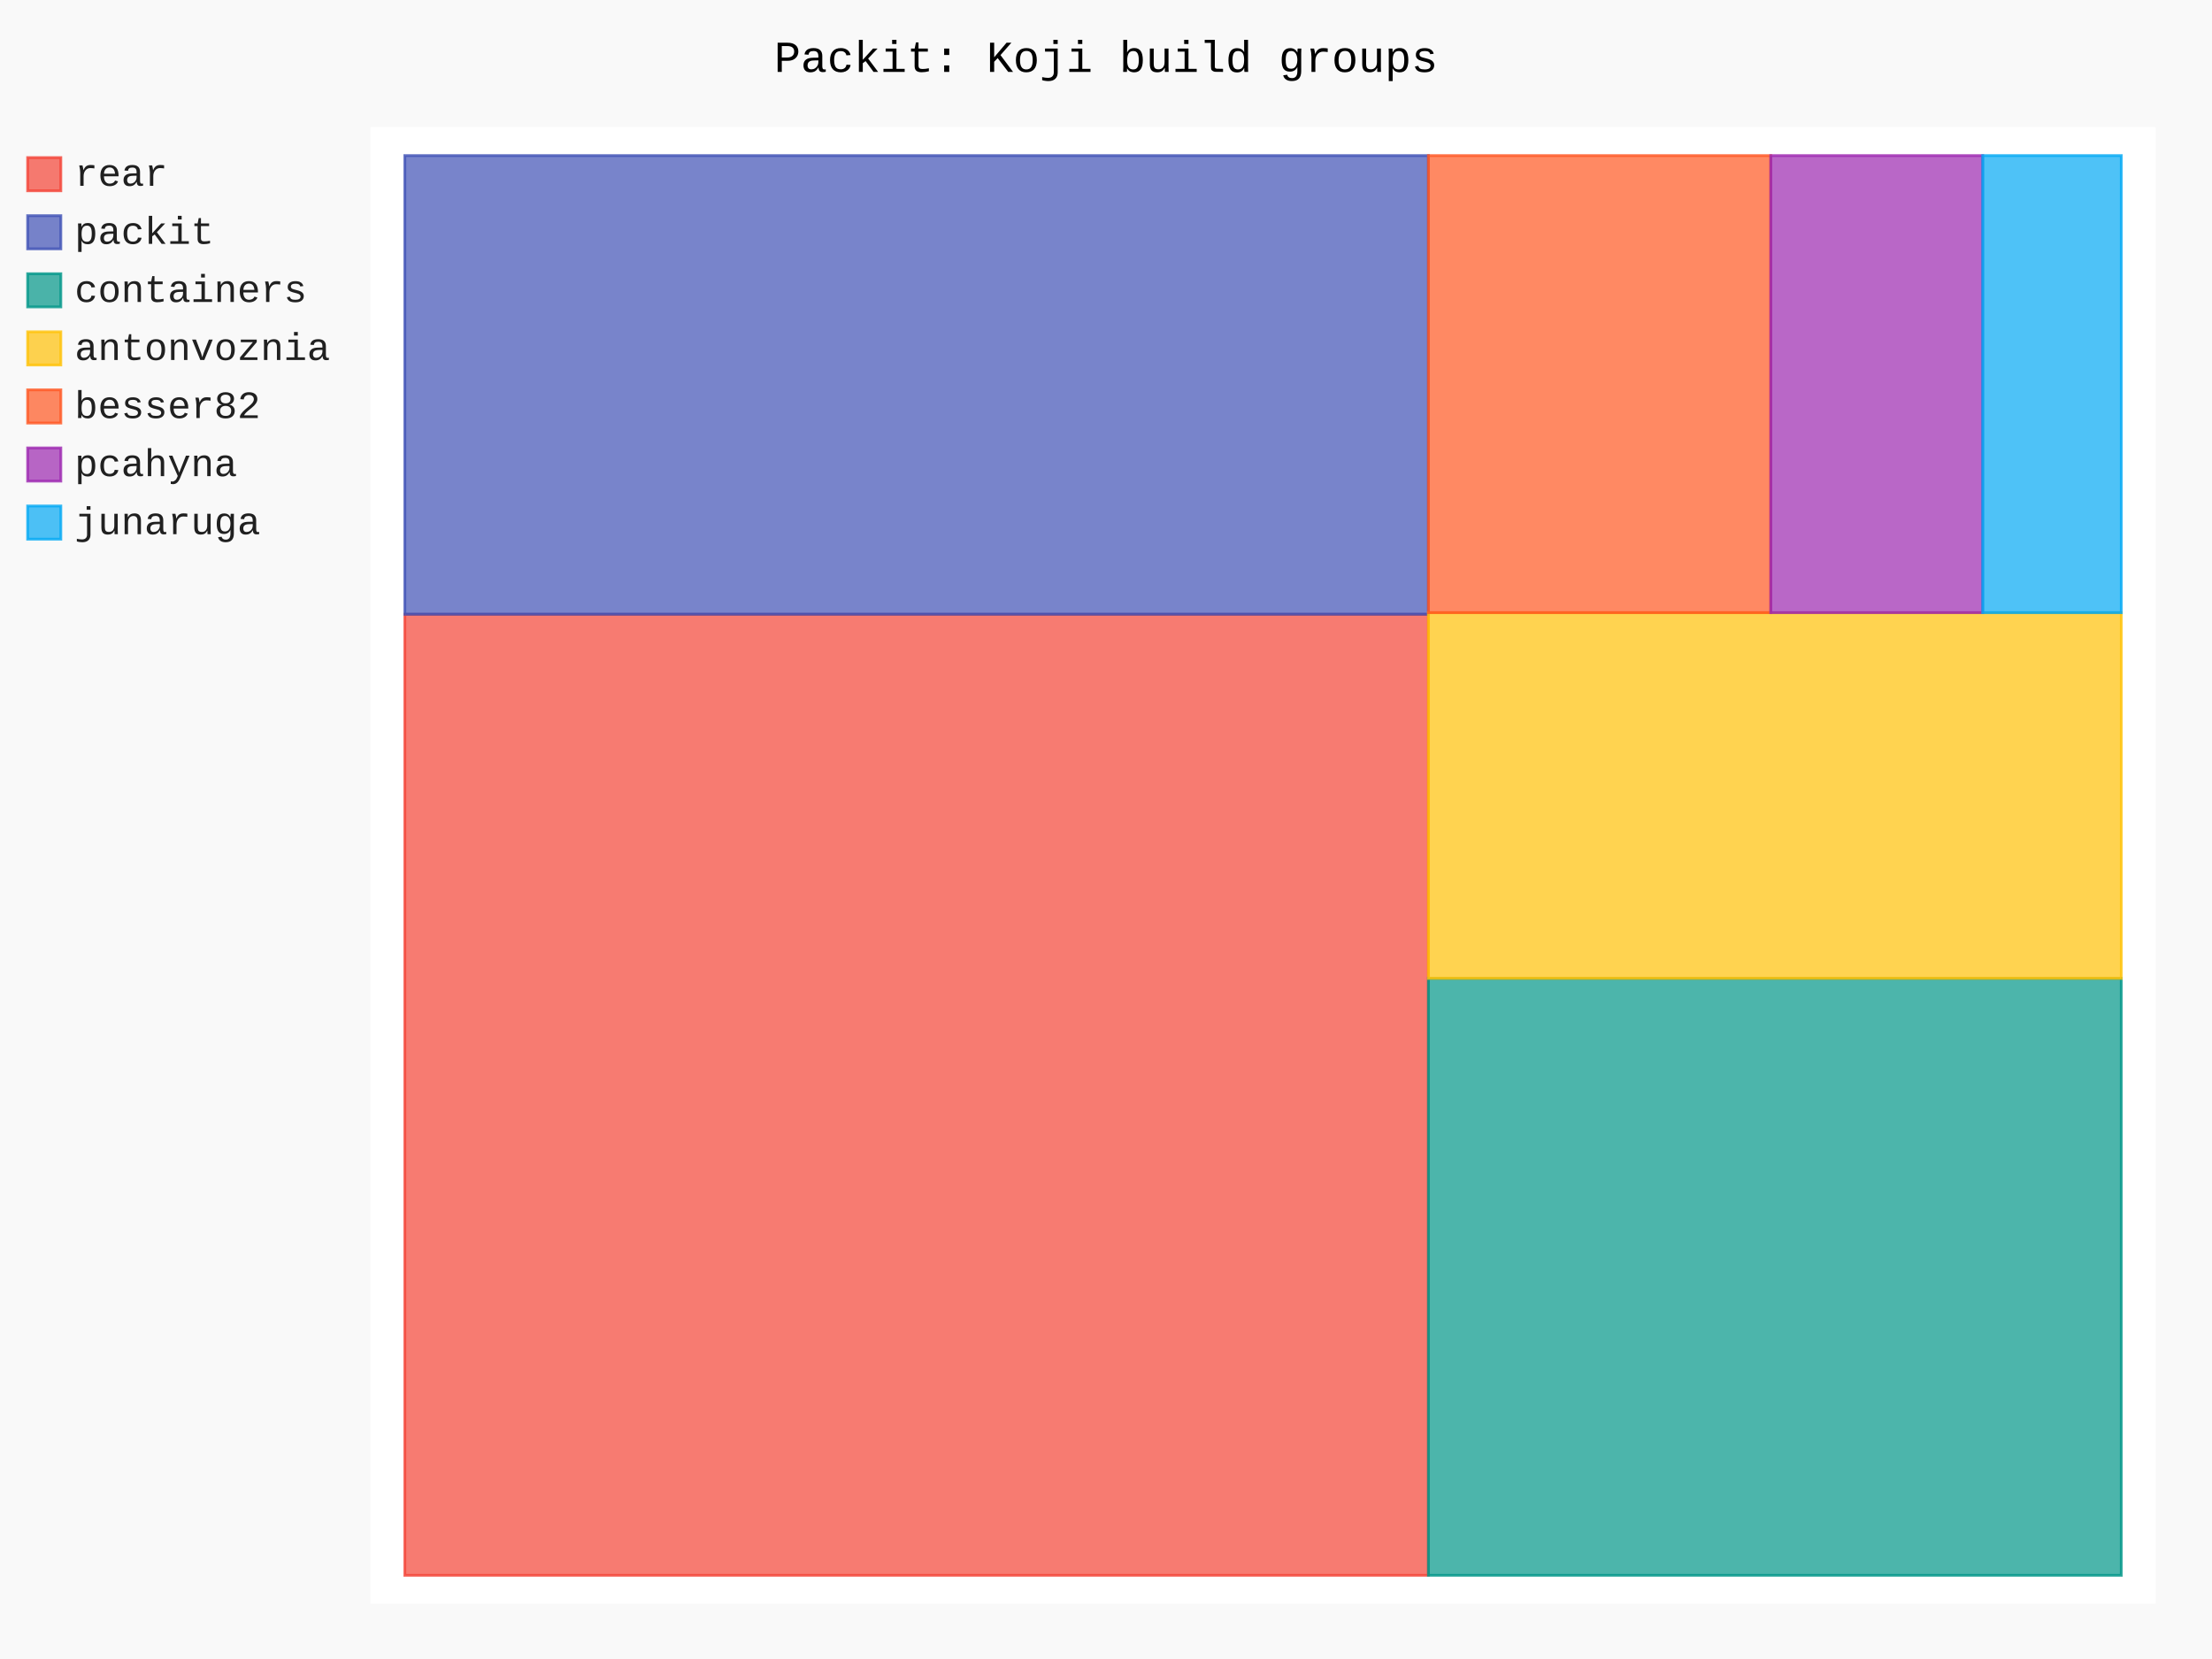
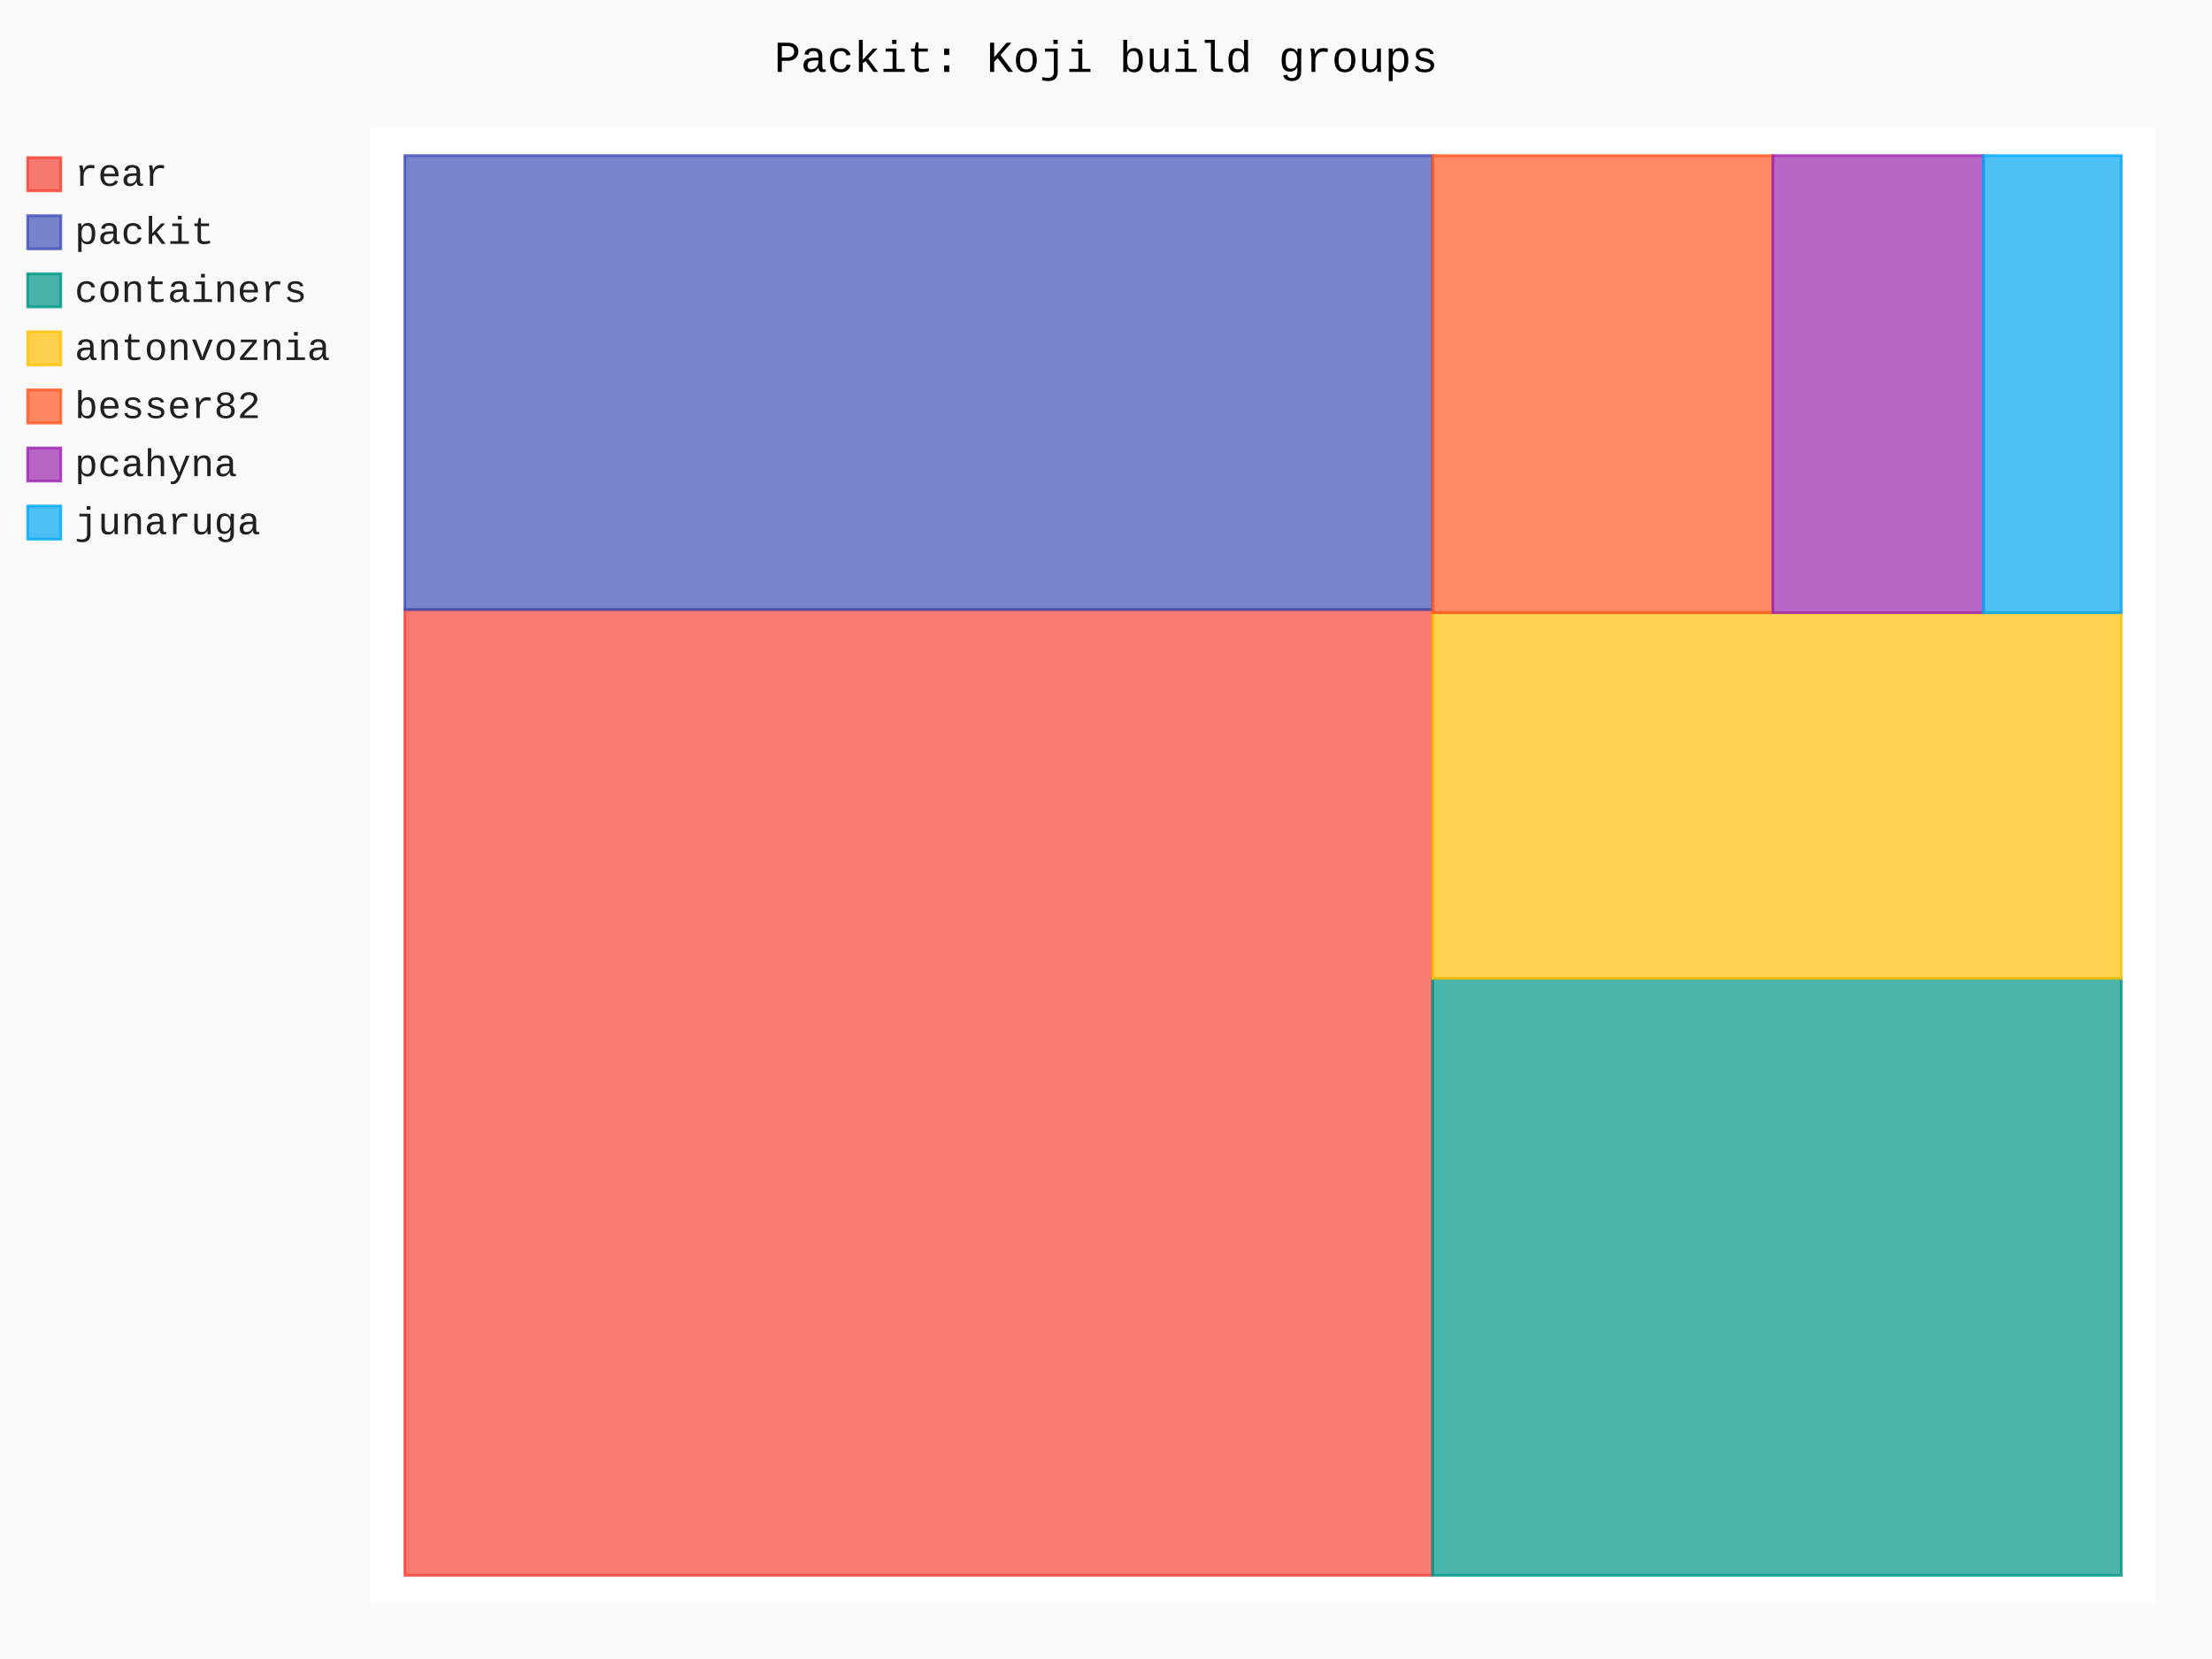
- <svg xmlns="http://www.w3.org/2000/svg" id="chart-f2c021f1-fab6-4472-876e-b1149b44d999" class="pygal-chart" viewBox="0 0 800 600">
+ <svg xmlns="http://www.w3.org/2000/svg" id="chart-7ea9f9eb-175c-4f29-ae2c-6e1346d9d980" class="pygal-chart" viewBox="0 0 800 600">
  <defs>
-     <style type="text/css">#chart-f2c021f1-fab6-4472-876e-b1149b44d999{-webkit-user-select:none;-webkit-font-smoothing:antialiased;font-family:Consolas,"Liberation Mono",Menlo,Courier,monospace}#chart-f2c021f1-fab6-4472-876e-b1149b44d999 .title{font-family:Consolas,"Liberation Mono",Menlo,Courier,monospace;font-size:16px}#chart-f2c021f1-fab6-4472-876e-b1149b44d999 .legends .legend text{font-family:Consolas,"Liberation Mono",Menlo,Courier,monospace;font-size:14px}#chart-f2c021f1-fab6-4472-876e-b1149b44d999 .axis text{font-family:Consolas,"Liberation Mono",Menlo,Courier,monospace;font-size:10px}#chart-f2c021f1-fab6-4472-876e-b1149b44d999 .axis text.major{font-family:Consolas,"Liberation Mono",Menlo,Courier,monospace;font-size:10px}#chart-f2c021f1-fab6-4472-876e-b1149b44d999 .text-overlay text.value{font-family:Consolas,"Liberation Mono",Menlo,Courier,monospace;font-size:16px}#chart-f2c021f1-fab6-4472-876e-b1149b44d999 .text-overlay text.label{font-family:Consolas,"Liberation Mono",Menlo,Courier,monospace;font-size:10px}#chart-f2c021f1-fab6-4472-876e-b1149b44d999 .tooltip{font-family:Consolas,"Liberation Mono",Menlo,Courier,monospace;font-size:14px}#chart-f2c021f1-fab6-4472-876e-b1149b44d999 text.no_data{font-family:Consolas,"Liberation Mono",Menlo,Courier,monospace;font-size:64px}
- #chart-f2c021f1-fab6-4472-876e-b1149b44d999{background-color:rgba(249,249,249,1)}#chart-f2c021f1-fab6-4472-876e-b1149b44d999 path,#chart-f2c021f1-fab6-4472-876e-b1149b44d999 line,#chart-f2c021f1-fab6-4472-876e-b1149b44d999 rect,#chart-f2c021f1-fab6-4472-876e-b1149b44d999 circle{-webkit-transition:150ms;-moz-transition:150ms;transition:150ms}#chart-f2c021f1-fab6-4472-876e-b1149b44d999 .graph &gt; .background{fill:rgba(249,249,249,1)}#chart-f2c021f1-fab6-4472-876e-b1149b44d999 .plot &gt; .background{fill:rgba(255,255,255,1)}#chart-f2c021f1-fab6-4472-876e-b1149b44d999 .graph{fill:rgba(0,0,0,.87)}#chart-f2c021f1-fab6-4472-876e-b1149b44d999 text.no_data{fill:rgba(0,0,0,1)}#chart-f2c021f1-fab6-4472-876e-b1149b44d999 .title{fill:rgba(0,0,0,1)}#chart-f2c021f1-fab6-4472-876e-b1149b44d999 .legends .legend text{fill:rgba(0,0,0,.87)}#chart-f2c021f1-fab6-4472-876e-b1149b44d999 .legends .legend:hover text{fill:rgba(0,0,0,1)}#chart-f2c021f1-fab6-4472-876e-b1149b44d999 .axis .line{stroke:rgba(0,0,0,1)}#chart-f2c021f1-fab6-4472-876e-b1149b44d999 .axis .guide.line{stroke:rgba(0,0,0,.54)}#chart-f2c021f1-fab6-4472-876e-b1149b44d999 .axis .major.line{stroke:rgba(0,0,0,.87)}#chart-f2c021f1-fab6-4472-876e-b1149b44d999 .axis text.major{fill:rgba(0,0,0,1)}#chart-f2c021f1-fab6-4472-876e-b1149b44d999 .axis.y .guides:hover .guide.line,#chart-f2c021f1-fab6-4472-876e-b1149b44d999 .line-graph .axis.x .guides:hover .guide.line,#chart-f2c021f1-fab6-4472-876e-b1149b44d999 .stackedline-graph .axis.x .guides:hover .guide.line,#chart-f2c021f1-fab6-4472-876e-b1149b44d999 .xy-graph .axis.x .guides:hover .guide.line{stroke:rgba(0,0,0,1)}#chart-f2c021f1-fab6-4472-876e-b1149b44d999 .axis .guides:hover text{fill:rgba(0,0,0,1)}#chart-f2c021f1-fab6-4472-876e-b1149b44d999 .reactive{fill-opacity:.7;stroke-opacity:.8;stroke-width:1}#chart-f2c021f1-fab6-4472-876e-b1149b44d999 .ci{stroke:rgba(0,0,0,.87)}#chart-f2c021f1-fab6-4472-876e-b1149b44d999 .reactive.active,#chart-f2c021f1-fab6-4472-876e-b1149b44d999 .active .reactive{fill-opacity:.8;stroke-opacity:.9;stroke-width:4}#chart-f2c021f1-fab6-4472-876e-b1149b44d999 .ci .reactive.active{stroke-width:1.5}#chart-f2c021f1-fab6-4472-876e-b1149b44d999 .series text{fill:rgba(0,0,0,1)}#chart-f2c021f1-fab6-4472-876e-b1149b44d999 .tooltip rect{fill:rgba(255,255,255,1);stroke:rgba(0,0,0,1);-webkit-transition:opacity 150ms;-moz-transition:opacity 150ms;transition:opacity 150ms}#chart-f2c021f1-fab6-4472-876e-b1149b44d999 .tooltip .label{fill:rgba(0,0,0,.87)}#chart-f2c021f1-fab6-4472-876e-b1149b44d999 .tooltip .label{fill:rgba(0,0,0,.87)}#chart-f2c021f1-fab6-4472-876e-b1149b44d999 .tooltip .legend{font-size:.8em;fill:rgba(0,0,0,.54)}#chart-f2c021f1-fab6-4472-876e-b1149b44d999 .tooltip .x_label{font-size:.6em;fill:rgba(0,0,0,1)}#chart-f2c021f1-fab6-4472-876e-b1149b44d999 .tooltip .xlink{font-size:.5em;text-decoration:underline}#chart-f2c021f1-fab6-4472-876e-b1149b44d999 .tooltip .value{font-size:1.5em}#chart-f2c021f1-fab6-4472-876e-b1149b44d999 .bound{font-size:.5em}#chart-f2c021f1-fab6-4472-876e-b1149b44d999 .max-value{font-size:.75em;fill:rgba(0,0,0,.54)}#chart-f2c021f1-fab6-4472-876e-b1149b44d999 .map-element{fill:rgba(255,255,255,1);stroke:rgba(0,0,0,.54) !important}#chart-f2c021f1-fab6-4472-876e-b1149b44d999 .map-element .reactive{fill-opacity:inherit;stroke-opacity:inherit}#chart-f2c021f1-fab6-4472-876e-b1149b44d999 .color-0,#chart-f2c021f1-fab6-4472-876e-b1149b44d999 .color-0 a:visited{stroke:#F44336;fill:#F44336}#chart-f2c021f1-fab6-4472-876e-b1149b44d999 .color-1,#chart-f2c021f1-fab6-4472-876e-b1149b44d999 .color-1 a:visited{stroke:#3F51B5;fill:#3F51B5}#chart-f2c021f1-fab6-4472-876e-b1149b44d999 .color-2,#chart-f2c021f1-fab6-4472-876e-b1149b44d999 .color-2 a:visited{stroke:#009688;fill:#009688}#chart-f2c021f1-fab6-4472-876e-b1149b44d999 .color-3,#chart-f2c021f1-fab6-4472-876e-b1149b44d999 .color-3 a:visited{stroke:#FFC107;fill:#FFC107}#chart-f2c021f1-fab6-4472-876e-b1149b44d999 .color-4,#chart-f2c021f1-fab6-4472-876e-b1149b44d999 .color-4 a:visited{stroke:#FF5722;fill:#FF5722}#chart-f2c021f1-fab6-4472-876e-b1149b44d999 .color-5,#chart-f2c021f1-fab6-4472-876e-b1149b44d999 .color-5 a:visited{stroke:#9C27B0;fill:#9C27B0}#chart-f2c021f1-fab6-4472-876e-b1149b44d999 .color-6,#chart-f2c021f1-fab6-4472-876e-b1149b44d999 .color-6 a:visited{stroke:#03A9F4;fill:#03A9F4}#chart-f2c021f1-fab6-4472-876e-b1149b44d999 .text-overlay .color-0 text{fill:black}#chart-f2c021f1-fab6-4472-876e-b1149b44d999 .text-overlay .color-1 text{fill:black}#chart-f2c021f1-fab6-4472-876e-b1149b44d999 .text-overlay .color-2 text{fill:black}#chart-f2c021f1-fab6-4472-876e-b1149b44d999 .text-overlay .color-3 text{fill:black}#chart-f2c021f1-fab6-4472-876e-b1149b44d999 .text-overlay .color-4 text{fill:black}#chart-f2c021f1-fab6-4472-876e-b1149b44d999 .text-overlay .color-5 text{fill:black}#chart-f2c021f1-fab6-4472-876e-b1149b44d999 .text-overlay .color-6 text{fill:black}
- #chart-f2c021f1-fab6-4472-876e-b1149b44d999 text.no_data{text-anchor:middle}#chart-f2c021f1-fab6-4472-876e-b1149b44d999 .guide.line{fill:none}#chart-f2c021f1-fab6-4472-876e-b1149b44d999 .centered{text-anchor:middle}#chart-f2c021f1-fab6-4472-876e-b1149b44d999 .title{text-anchor:middle}#chart-f2c021f1-fab6-4472-876e-b1149b44d999 .legends .legend text{fill-opacity:1}#chart-f2c021f1-fab6-4472-876e-b1149b44d999 .axis.x text{text-anchor:middle}#chart-f2c021f1-fab6-4472-876e-b1149b44d999 .axis.x:not(.web) text[transform]{text-anchor:start}#chart-f2c021f1-fab6-4472-876e-b1149b44d999 .axis.x:not(.web) text[transform].backwards{text-anchor:end}#chart-f2c021f1-fab6-4472-876e-b1149b44d999 .axis.y text{text-anchor:end}#chart-f2c021f1-fab6-4472-876e-b1149b44d999 .axis.y text[transform].backwards{text-anchor:start}#chart-f2c021f1-fab6-4472-876e-b1149b44d999 .axis.y2 text{text-anchor:start}#chart-f2c021f1-fab6-4472-876e-b1149b44d999 .axis.y2 text[transform].backwards{text-anchor:end}#chart-f2c021f1-fab6-4472-876e-b1149b44d999 .axis .guide.line{stroke-dasharray:4,4;stroke:black}#chart-f2c021f1-fab6-4472-876e-b1149b44d999 .axis .major.guide.line{stroke-dasharray:6,6;stroke:black}#chart-f2c021f1-fab6-4472-876e-b1149b44d999 .horizontal .axis.y .guide.line,#chart-f2c021f1-fab6-4472-876e-b1149b44d999 .horizontal .axis.y2 .guide.line,#chart-f2c021f1-fab6-4472-876e-b1149b44d999 .vertical .axis.x .guide.line{opacity:0}#chart-f2c021f1-fab6-4472-876e-b1149b44d999 .horizontal .axis.always_show .guide.line,#chart-f2c021f1-fab6-4472-876e-b1149b44d999 .vertical .axis.always_show .guide.line{opacity:1 !important}#chart-f2c021f1-fab6-4472-876e-b1149b44d999 .axis.y .guides:hover .guide.line,#chart-f2c021f1-fab6-4472-876e-b1149b44d999 .axis.y2 .guides:hover .guide.line,#chart-f2c021f1-fab6-4472-876e-b1149b44d999 .axis.x .guides:hover .guide.line{opacity:1}#chart-f2c021f1-fab6-4472-876e-b1149b44d999 .axis .guides:hover text{opacity:1}#chart-f2c021f1-fab6-4472-876e-b1149b44d999 .nofill{fill:none}#chart-f2c021f1-fab6-4472-876e-b1149b44d999 .subtle-fill{fill-opacity:.2}#chart-f2c021f1-fab6-4472-876e-b1149b44d999 .dot{stroke-width:1px;fill-opacity:1;stroke-opacity:1}#chart-f2c021f1-fab6-4472-876e-b1149b44d999 .dot.active{stroke-width:5px}#chart-f2c021f1-fab6-4472-876e-b1149b44d999 .dot.negative{fill:transparent}#chart-f2c021f1-fab6-4472-876e-b1149b44d999 text,#chart-f2c021f1-fab6-4472-876e-b1149b44d999 tspan{stroke:none !important}#chart-f2c021f1-fab6-4472-876e-b1149b44d999 .series text.active{opacity:1}#chart-f2c021f1-fab6-4472-876e-b1149b44d999 .tooltip rect{fill-opacity:.95;stroke-width:.5}#chart-f2c021f1-fab6-4472-876e-b1149b44d999 .tooltip text{fill-opacity:1}#chart-f2c021f1-fab6-4472-876e-b1149b44d999 .showable{visibility:hidden}#chart-f2c021f1-fab6-4472-876e-b1149b44d999 .showable.shown{visibility:visible}#chart-f2c021f1-fab6-4472-876e-b1149b44d999 .gauge-background{fill:rgba(229,229,229,1);stroke:none}#chart-f2c021f1-fab6-4472-876e-b1149b44d999 .bg-lines{stroke:rgba(249,249,249,1);stroke-width:2px}</style>
+     <style type="text/css">#chart-7ea9f9eb-175c-4f29-ae2c-6e1346d9d980{-webkit-user-select:none;-webkit-font-smoothing:antialiased;font-family:Consolas,"Liberation Mono",Menlo,Courier,monospace}#chart-7ea9f9eb-175c-4f29-ae2c-6e1346d9d980 .title{font-family:Consolas,"Liberation Mono",Menlo,Courier,monospace;font-size:16px}#chart-7ea9f9eb-175c-4f29-ae2c-6e1346d9d980 .legends .legend text{font-family:Consolas,"Liberation Mono",Menlo,Courier,monospace;font-size:14px}#chart-7ea9f9eb-175c-4f29-ae2c-6e1346d9d980 .axis text{font-family:Consolas,"Liberation Mono",Menlo,Courier,monospace;font-size:10px}#chart-7ea9f9eb-175c-4f29-ae2c-6e1346d9d980 .axis text.major{font-family:Consolas,"Liberation Mono",Menlo,Courier,monospace;font-size:10px}#chart-7ea9f9eb-175c-4f29-ae2c-6e1346d9d980 .text-overlay text.value{font-family:Consolas,"Liberation Mono",Menlo,Courier,monospace;font-size:16px}#chart-7ea9f9eb-175c-4f29-ae2c-6e1346d9d980 .text-overlay text.label{font-family:Consolas,"Liberation Mono",Menlo,Courier,monospace;font-size:10px}#chart-7ea9f9eb-175c-4f29-ae2c-6e1346d9d980 .tooltip{font-family:Consolas,"Liberation Mono",Menlo,Courier,monospace;font-size:14px}#chart-7ea9f9eb-175c-4f29-ae2c-6e1346d9d980 text.no_data{font-family:Consolas,"Liberation Mono",Menlo,Courier,monospace;font-size:64px}
+ #chart-7ea9f9eb-175c-4f29-ae2c-6e1346d9d980{background-color:rgba(249,249,249,1)}#chart-7ea9f9eb-175c-4f29-ae2c-6e1346d9d980 path,#chart-7ea9f9eb-175c-4f29-ae2c-6e1346d9d980 line,#chart-7ea9f9eb-175c-4f29-ae2c-6e1346d9d980 rect,#chart-7ea9f9eb-175c-4f29-ae2c-6e1346d9d980 circle{-webkit-transition:150ms;-moz-transition:150ms;transition:150ms}#chart-7ea9f9eb-175c-4f29-ae2c-6e1346d9d980 .graph &gt; .background{fill:rgba(249,249,249,1)}#chart-7ea9f9eb-175c-4f29-ae2c-6e1346d9d980 .plot &gt; .background{fill:rgba(255,255,255,1)}#chart-7ea9f9eb-175c-4f29-ae2c-6e1346d9d980 .graph{fill:rgba(0,0,0,.87)}#chart-7ea9f9eb-175c-4f29-ae2c-6e1346d9d980 text.no_data{fill:rgba(0,0,0,1)}#chart-7ea9f9eb-175c-4f29-ae2c-6e1346d9d980 .title{fill:rgba(0,0,0,1)}#chart-7ea9f9eb-175c-4f29-ae2c-6e1346d9d980 .legends .legend text{fill:rgba(0,0,0,.87)}#chart-7ea9f9eb-175c-4f29-ae2c-6e1346d9d980 .legends .legend:hover text{fill:rgba(0,0,0,1)}#chart-7ea9f9eb-175c-4f29-ae2c-6e1346d9d980 .axis .line{stroke:rgba(0,0,0,1)}#chart-7ea9f9eb-175c-4f29-ae2c-6e1346d9d980 .axis .guide.line{stroke:rgba(0,0,0,.54)}#chart-7ea9f9eb-175c-4f29-ae2c-6e1346d9d980 .axis .major.line{stroke:rgba(0,0,0,.87)}#chart-7ea9f9eb-175c-4f29-ae2c-6e1346d9d980 .axis text.major{fill:rgba(0,0,0,1)}#chart-7ea9f9eb-175c-4f29-ae2c-6e1346d9d980 .axis.y .guides:hover .guide.line,#chart-7ea9f9eb-175c-4f29-ae2c-6e1346d9d980 .line-graph .axis.x .guides:hover .guide.line,#chart-7ea9f9eb-175c-4f29-ae2c-6e1346d9d980 .stackedline-graph .axis.x .guides:hover .guide.line,#chart-7ea9f9eb-175c-4f29-ae2c-6e1346d9d980 .xy-graph .axis.x .guides:hover .guide.line{stroke:rgba(0,0,0,1)}#chart-7ea9f9eb-175c-4f29-ae2c-6e1346d9d980 .axis .guides:hover text{fill:rgba(0,0,0,1)}#chart-7ea9f9eb-175c-4f29-ae2c-6e1346d9d980 .reactive{fill-opacity:.7;stroke-opacity:.8;stroke-width:1}#chart-7ea9f9eb-175c-4f29-ae2c-6e1346d9d980 .ci{stroke:rgba(0,0,0,.87)}#chart-7ea9f9eb-175c-4f29-ae2c-6e1346d9d980 .reactive.active,#chart-7ea9f9eb-175c-4f29-ae2c-6e1346d9d980 .active .reactive{fill-opacity:.8;stroke-opacity:.9;stroke-width:4}#chart-7ea9f9eb-175c-4f29-ae2c-6e1346d9d980 .ci .reactive.active{stroke-width:1.5}#chart-7ea9f9eb-175c-4f29-ae2c-6e1346d9d980 .series text{fill:rgba(0,0,0,1)}#chart-7ea9f9eb-175c-4f29-ae2c-6e1346d9d980 .tooltip rect{fill:rgba(255,255,255,1);stroke:rgba(0,0,0,1);-webkit-transition:opacity 150ms;-moz-transition:opacity 150ms;transition:opacity 150ms}#chart-7ea9f9eb-175c-4f29-ae2c-6e1346d9d980 .tooltip .label{fill:rgba(0,0,0,.87)}#chart-7ea9f9eb-175c-4f29-ae2c-6e1346d9d980 .tooltip .label{fill:rgba(0,0,0,.87)}#chart-7ea9f9eb-175c-4f29-ae2c-6e1346d9d980 .tooltip .legend{font-size:.8em;fill:rgba(0,0,0,.54)}#chart-7ea9f9eb-175c-4f29-ae2c-6e1346d9d980 .tooltip .x_label{font-size:.6em;fill:rgba(0,0,0,1)}#chart-7ea9f9eb-175c-4f29-ae2c-6e1346d9d980 .tooltip .xlink{font-size:.5em;text-decoration:underline}#chart-7ea9f9eb-175c-4f29-ae2c-6e1346d9d980 .tooltip .value{font-size:1.5em}#chart-7ea9f9eb-175c-4f29-ae2c-6e1346d9d980 .bound{font-size:.5em}#chart-7ea9f9eb-175c-4f29-ae2c-6e1346d9d980 .max-value{font-size:.75em;fill:rgba(0,0,0,.54)}#chart-7ea9f9eb-175c-4f29-ae2c-6e1346d9d980 .map-element{fill:rgba(255,255,255,1);stroke:rgba(0,0,0,.54) !important}#chart-7ea9f9eb-175c-4f29-ae2c-6e1346d9d980 .map-element .reactive{fill-opacity:inherit;stroke-opacity:inherit}#chart-7ea9f9eb-175c-4f29-ae2c-6e1346d9d980 .color-0,#chart-7ea9f9eb-175c-4f29-ae2c-6e1346d9d980 .color-0 a:visited{stroke:#F44336;fill:#F44336}#chart-7ea9f9eb-175c-4f29-ae2c-6e1346d9d980 .color-1,#chart-7ea9f9eb-175c-4f29-ae2c-6e1346d9d980 .color-1 a:visited{stroke:#3F51B5;fill:#3F51B5}#chart-7ea9f9eb-175c-4f29-ae2c-6e1346d9d980 .color-2,#chart-7ea9f9eb-175c-4f29-ae2c-6e1346d9d980 .color-2 a:visited{stroke:#009688;fill:#009688}#chart-7ea9f9eb-175c-4f29-ae2c-6e1346d9d980 .color-3,#chart-7ea9f9eb-175c-4f29-ae2c-6e1346d9d980 .color-3 a:visited{stroke:#FFC107;fill:#FFC107}#chart-7ea9f9eb-175c-4f29-ae2c-6e1346d9d980 .color-4,#chart-7ea9f9eb-175c-4f29-ae2c-6e1346d9d980 .color-4 a:visited{stroke:#FF5722;fill:#FF5722}#chart-7ea9f9eb-175c-4f29-ae2c-6e1346d9d980 .color-5,#chart-7ea9f9eb-175c-4f29-ae2c-6e1346d9d980 .color-5 a:visited{stroke:#9C27B0;fill:#9C27B0}#chart-7ea9f9eb-175c-4f29-ae2c-6e1346d9d980 .color-6,#chart-7ea9f9eb-175c-4f29-ae2c-6e1346d9d980 .color-6 a:visited{stroke:#03A9F4;fill:#03A9F4}#chart-7ea9f9eb-175c-4f29-ae2c-6e1346d9d980 .text-overlay .color-0 text{fill:black}#chart-7ea9f9eb-175c-4f29-ae2c-6e1346d9d980 .text-overlay .color-1 text{fill:black}#chart-7ea9f9eb-175c-4f29-ae2c-6e1346d9d980 .text-overlay .color-2 text{fill:black}#chart-7ea9f9eb-175c-4f29-ae2c-6e1346d9d980 .text-overlay .color-3 text{fill:black}#chart-7ea9f9eb-175c-4f29-ae2c-6e1346d9d980 .text-overlay .color-4 text{fill:black}#chart-7ea9f9eb-175c-4f29-ae2c-6e1346d9d980 .text-overlay .color-5 text{fill:black}#chart-7ea9f9eb-175c-4f29-ae2c-6e1346d9d980 .text-overlay .color-6 text{fill:black}
+ #chart-7ea9f9eb-175c-4f29-ae2c-6e1346d9d980 text.no_data{text-anchor:middle}#chart-7ea9f9eb-175c-4f29-ae2c-6e1346d9d980 .guide.line{fill:none}#chart-7ea9f9eb-175c-4f29-ae2c-6e1346d9d980 .centered{text-anchor:middle}#chart-7ea9f9eb-175c-4f29-ae2c-6e1346d9d980 .title{text-anchor:middle}#chart-7ea9f9eb-175c-4f29-ae2c-6e1346d9d980 .legends .legend text{fill-opacity:1}#chart-7ea9f9eb-175c-4f29-ae2c-6e1346d9d980 .axis.x text{text-anchor:middle}#chart-7ea9f9eb-175c-4f29-ae2c-6e1346d9d980 .axis.x:not(.web) text[transform]{text-anchor:start}#chart-7ea9f9eb-175c-4f29-ae2c-6e1346d9d980 .axis.x:not(.web) text[transform].backwards{text-anchor:end}#chart-7ea9f9eb-175c-4f29-ae2c-6e1346d9d980 .axis.y text{text-anchor:end}#chart-7ea9f9eb-175c-4f29-ae2c-6e1346d9d980 .axis.y text[transform].backwards{text-anchor:start}#chart-7ea9f9eb-175c-4f29-ae2c-6e1346d9d980 .axis.y2 text{text-anchor:start}#chart-7ea9f9eb-175c-4f29-ae2c-6e1346d9d980 .axis.y2 text[transform].backwards{text-anchor:end}#chart-7ea9f9eb-175c-4f29-ae2c-6e1346d9d980 .axis .guide.line{stroke-dasharray:4,4;stroke:black}#chart-7ea9f9eb-175c-4f29-ae2c-6e1346d9d980 .axis .major.guide.line{stroke-dasharray:6,6;stroke:black}#chart-7ea9f9eb-175c-4f29-ae2c-6e1346d9d980 .horizontal .axis.y .guide.line,#chart-7ea9f9eb-175c-4f29-ae2c-6e1346d9d980 .horizontal .axis.y2 .guide.line,#chart-7ea9f9eb-175c-4f29-ae2c-6e1346d9d980 .vertical .axis.x .guide.line{opacity:0}#chart-7ea9f9eb-175c-4f29-ae2c-6e1346d9d980 .horizontal .axis.always_show .guide.line,#chart-7ea9f9eb-175c-4f29-ae2c-6e1346d9d980 .vertical .axis.always_show .guide.line{opacity:1 !important}#chart-7ea9f9eb-175c-4f29-ae2c-6e1346d9d980 .axis.y .guides:hover .guide.line,#chart-7ea9f9eb-175c-4f29-ae2c-6e1346d9d980 .axis.y2 .guides:hover .guide.line,#chart-7ea9f9eb-175c-4f29-ae2c-6e1346d9d980 .axis.x .guides:hover .guide.line{opacity:1}#chart-7ea9f9eb-175c-4f29-ae2c-6e1346d9d980 .axis .guides:hover text{opacity:1}#chart-7ea9f9eb-175c-4f29-ae2c-6e1346d9d980 .nofill{fill:none}#chart-7ea9f9eb-175c-4f29-ae2c-6e1346d9d980 .subtle-fill{fill-opacity:.2}#chart-7ea9f9eb-175c-4f29-ae2c-6e1346d9d980 .dot{stroke-width:1px;fill-opacity:1;stroke-opacity:1}#chart-7ea9f9eb-175c-4f29-ae2c-6e1346d9d980 .dot.active{stroke-width:5px}#chart-7ea9f9eb-175c-4f29-ae2c-6e1346d9d980 .dot.negative{fill:transparent}#chart-7ea9f9eb-175c-4f29-ae2c-6e1346d9d980 text,#chart-7ea9f9eb-175c-4f29-ae2c-6e1346d9d980 tspan{stroke:none !important}#chart-7ea9f9eb-175c-4f29-ae2c-6e1346d9d980 .series text.active{opacity:1}#chart-7ea9f9eb-175c-4f29-ae2c-6e1346d9d980 .tooltip rect{fill-opacity:.95;stroke-width:.5}#chart-7ea9f9eb-175c-4f29-ae2c-6e1346d9d980 .tooltip text{fill-opacity:1}#chart-7ea9f9eb-175c-4f29-ae2c-6e1346d9d980 .showable{visibility:hidden}#chart-7ea9f9eb-175c-4f29-ae2c-6e1346d9d980 .showable.shown{visibility:visible}#chart-7ea9f9eb-175c-4f29-ae2c-6e1346d9d980 .gauge-background{fill:rgba(229,229,229,1);stroke:none}#chart-7ea9f9eb-175c-4f29-ae2c-6e1346d9d980 .bg-lines{stroke:rgba(249,249,249,1);stroke-width:2px}</style>
  </defs>
  <g class="graph treemap-graph vertical">
    <rect x="0" y="0" width="800" height="600" class="background" />
    <g transform="translate(134, 46)" class="plot">
      <rect x="0" y="0" width="645.6" height="534" class="background" />
      <g class="series serie-0 color-0">
        <g class="rects">
          <g class="rect">
-             <rect x="12.415" y="176.157" width="370.183" height="347.574" class="rect reactive tooltip-trigger" />
+             <rect x="12.415" y="174.473" width="371.707" height="349.258" class="rect reactive tooltip-trigger" />
          </g>
        </g>
      </g>
      <g class="series serie-1 color-1">
        <g class="rects">
          <g class="rect">
-             <rect x="12.415" y="10.269" width="370.183" height="165.888" class="rect reactive tooltip-trigger" />
+             <rect x="12.415" y="10.269" width="371.707" height="164.203" class="rect reactive tooltip-trigger" />
          </g>
        </g>
      </g>
      <g class="series serie-2 color-2">
        <g class="rects">
          <g class="rect">
-             <rect x="382.599" y="307.844" width="250.586" height="215.887" class="rect reactive tooltip-trigger" />
+             <rect x="384.122" y="307.844" width="249.062" height="215.887" class="rect reactive tooltip-trigger" />
          </g>
        </g>
      </g>
      <g class="series serie-3 color-3">
        <g class="rects">
          <g class="rect">
-             <rect x="382.599" y="175.588" width="250.586" height="132.255" class="rect reactive tooltip-trigger" />
+             <rect x="384.122" y="175.588" width="249.062" height="132.255" class="rect reactive tooltip-trigger" />
          </g>
        </g>
      </g>
      <g class="series serie-4 color-4">
        <g class="rects">
          <g class="rect">
-             <rect x="382.599" y="10.269" width="123.819" height="165.319" class="rect reactive tooltip-trigger" />
+             <rect x="384.122" y="10.269" width="123.066" height="165.319" class="rect reactive tooltip-trigger" />
          </g>
        </g>
      </g>
      <g class="series serie-5 color-5">
        <g class="rects">
          <g class="rect">
-             <rect x="506.418" y="10.269" width="76.65" height="165.319" class="rect reactive tooltip-trigger" />
+             <rect x="507.188" y="10.269" width="76.184" height="165.319" class="rect reactive tooltip-trigger" />
          </g>
        </g>
      </g>
      <g class="series serie-6 color-6">
        <g class="rects">
          <g class="rect">
-             <rect x="583.067" y="10.269" width="50.117" height="165.319" class="rect reactive tooltip-trigger" />
+             <rect x="583.372" y="10.269" width="49.812" height="165.319" class="rect reactive tooltip-trigger" />
          </g>
        </g>
      </g>
    </g>
    <g class="titles">
      <text x="400.0" y="26" class="title plot_title">Packit: Koji build groups</text>
    </g>
    <g transform="translate(134, 46)" class="plot overlay">
      <g class="series serie-0 color-0" />
      <g class="series serie-1 color-1" />
      <g class="series serie-2 color-2" />
      <g class="series serie-3 color-3" />
      <g class="series serie-4 color-4" />
      <g class="series serie-5 color-5" />
      <g class="series serie-6 color-6" />
    </g>
    <g transform="translate(134, 46)" class="plot text-overlay">
      <g class="series serie-0 color-0" />
      <g class="series serie-1 color-1" />
      <g class="series serie-2 color-2" />
      <g class="series serie-3 color-3" />
      <g class="series serie-4 color-4" />
      <g class="series serie-5 color-5" />
      <g class="series serie-6 color-6" />
    </g>
    <g transform="translate(134, 46)" class="plot tooltip-overlay">
      <g transform="translate(0 0)" style="opacity: 0" class="tooltip">
        <rect rx="0" ry="0" width="0" height="0" class="tooltip-box" />
        <g class="text" />
      </g>
    </g>
    <g transform="translate(10, 56)" class="legends">
      <g id="activate-serie-0" class="legend reactive activate-serie">
        <rect x="0.0" y="1.0" width="12" height="12" class="color-0 reactive" />
        <text x="17.0" y="11.2">rear</text>
      </g>
      <g id="activate-serie-1" class="legend reactive activate-serie">
        <rect x="0.0" y="22.0" width="12" height="12" class="color-1 reactive" />
        <text x="17.0" y="32.2">packit</text>
      </g>
      <g id="activate-serie-2" class="legend reactive activate-serie">
        <rect x="0.0" y="43.0" width="12" height="12" class="color-2 reactive" />
        <text x="17.0" y="53.2">containers</text>
      </g>
      <g id="activate-serie-3" class="legend reactive activate-serie">
        <rect x="0.0" y="64.0" width="12" height="12" class="color-3 reactive" />
        <text x="17.0" y="74.2">antonvoznia</text>
      </g>
      <g id="activate-serie-4" class="legend reactive activate-serie">
        <rect x="0.0" y="85.0" width="12" height="12" class="color-4 reactive" />
        <text x="17.0" y="95.2">besser82</text>
      </g>
      <g id="activate-serie-5" class="legend reactive activate-serie">
        <rect x="0.0" y="106.0" width="12" height="12" class="color-5 reactive" />
        <text x="17.0" y="116.2">pcahyna</text>
      </g>
      <g id="activate-serie-6" class="legend reactive activate-serie">
        <rect x="0.0" y="127.0" width="12" height="12" class="color-6 reactive" />
        <text x="17.0" y="137.2">junaruga</text>
      </g>
    </g>
    <g transform="translate(790, 56)" class="legends" />
  </g>
</svg>
